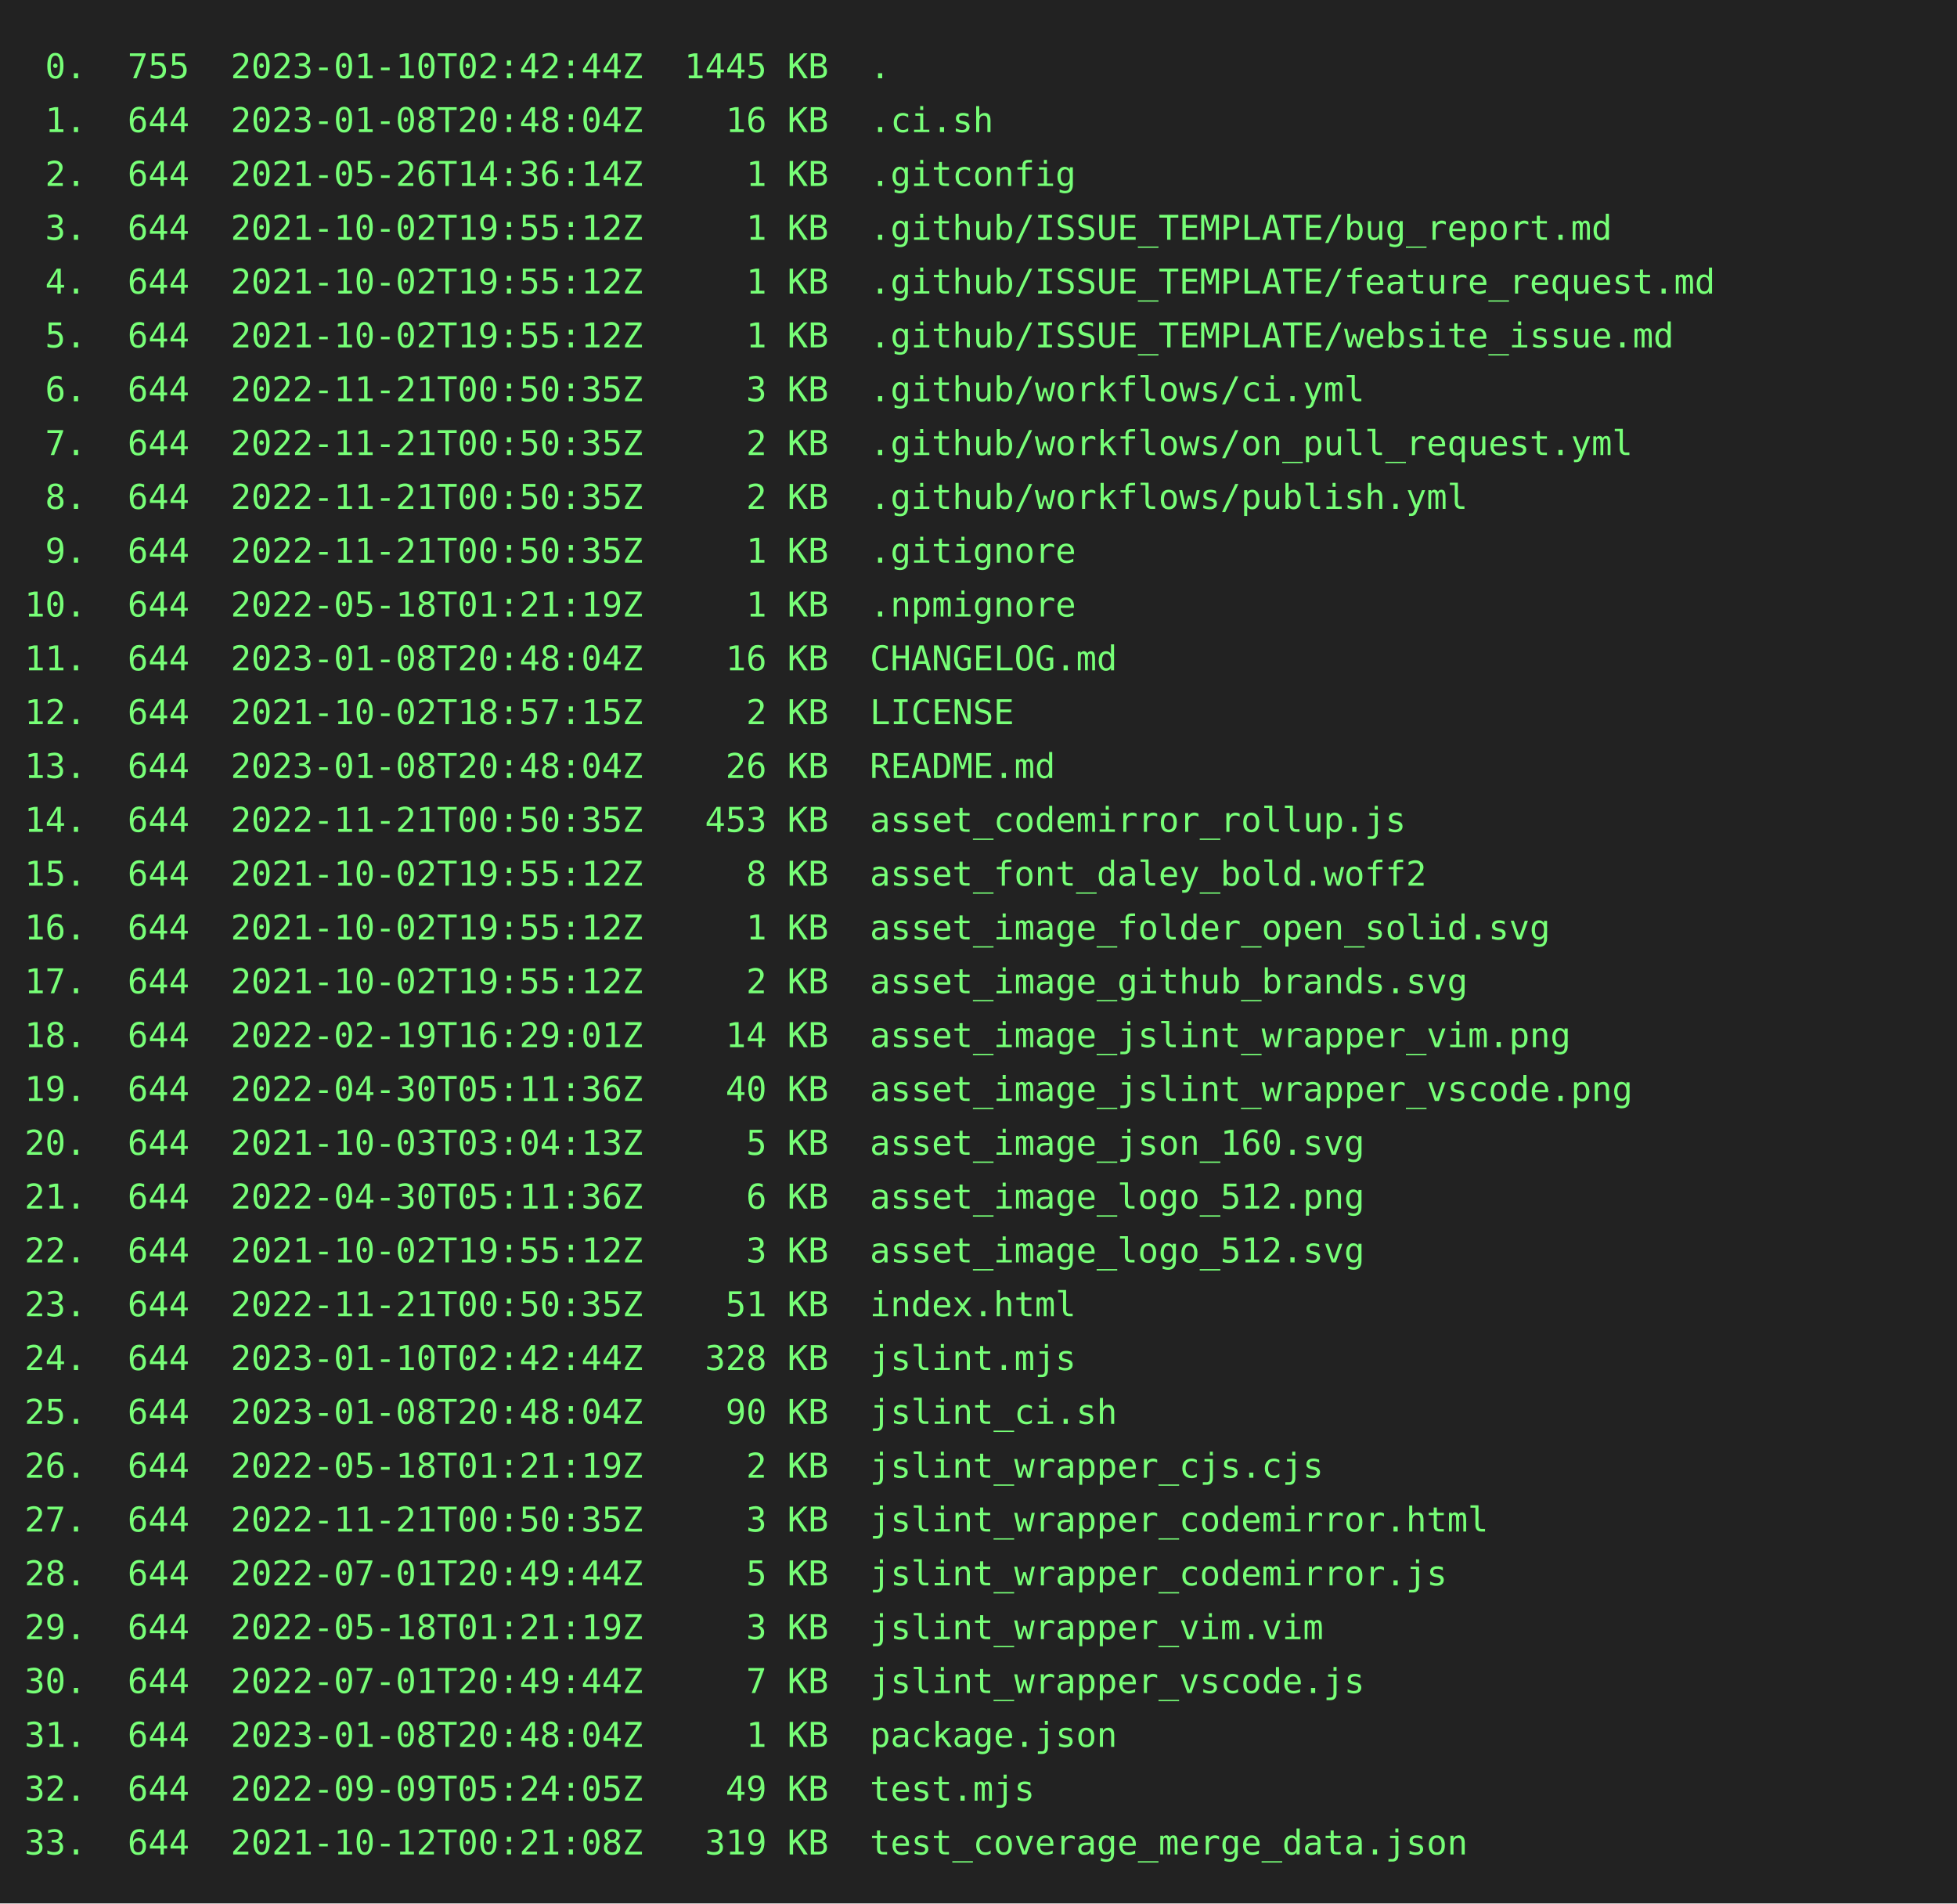
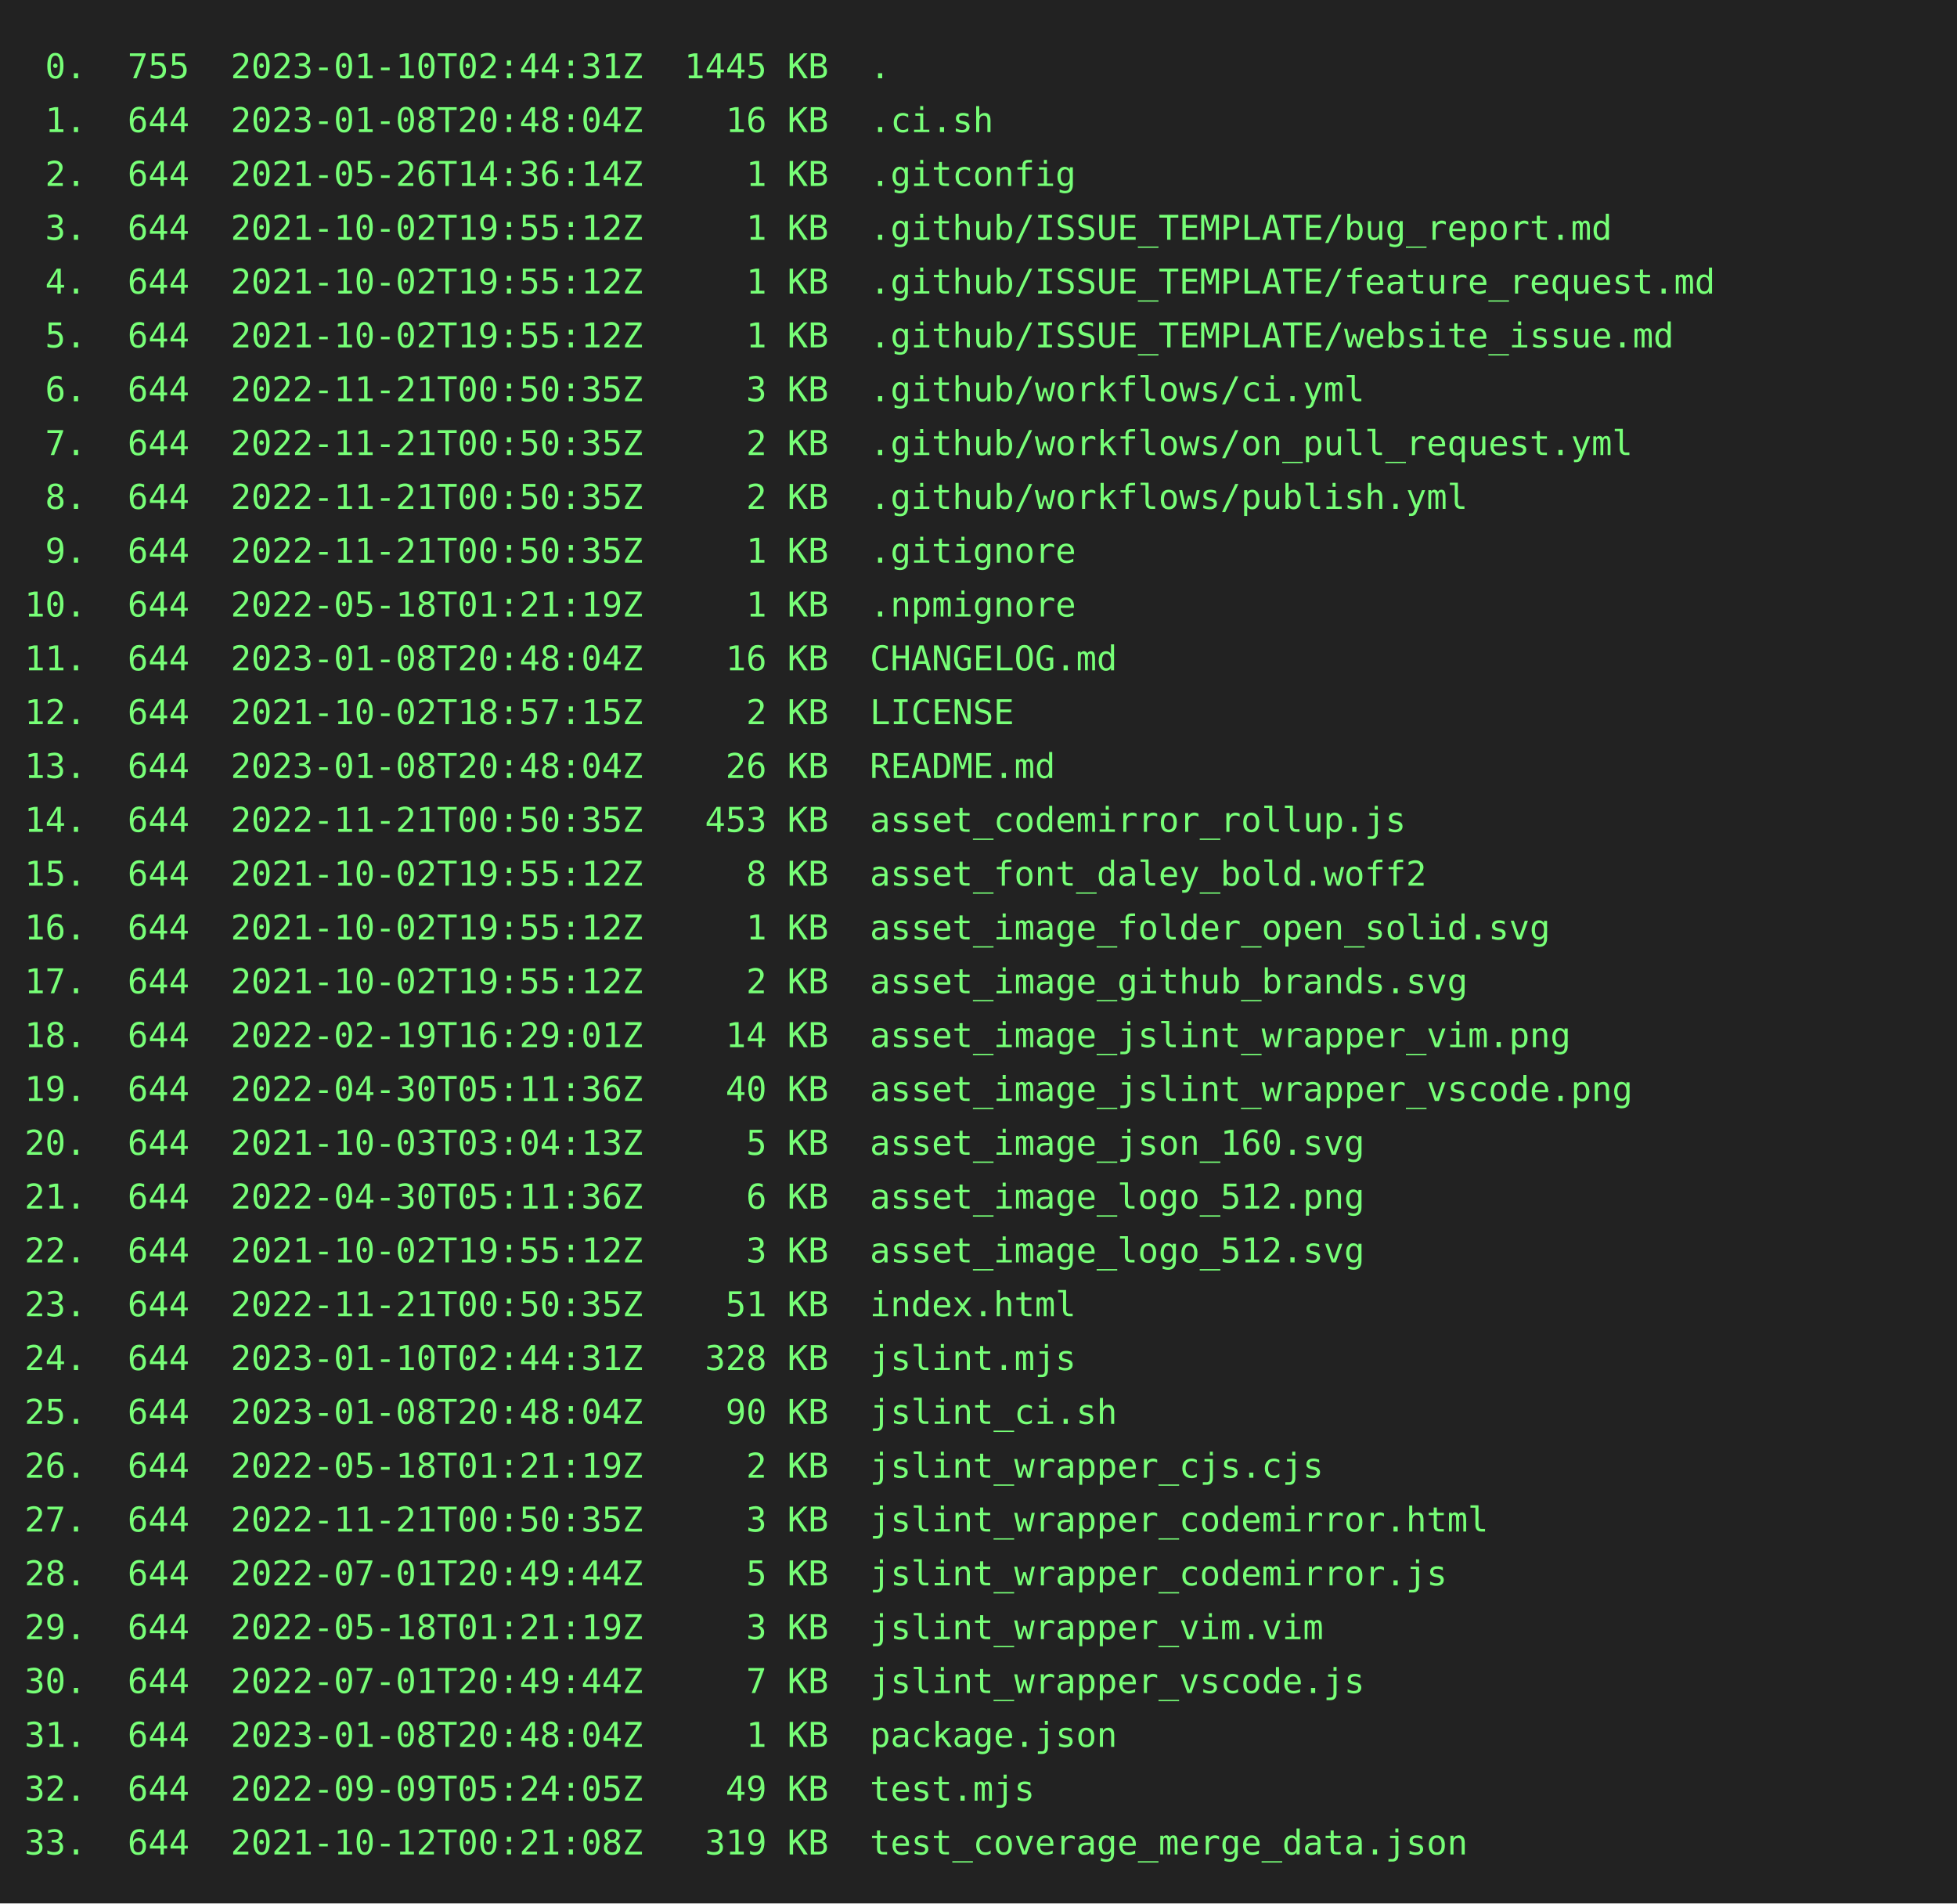
<svg xmlns="http://www.w3.org/2000/svg" height="778" width="800">
  <rect height="778" fill="#222" width="800" />
  <text fill="#7f7" font-family="consolas, menlo, monospace" font-size="14" xml:space="preserve">
-     <tspan lengthAdjust="spacingAndGlyphs" textLength="768" x="10" y="32"> 0.  755  2023-01-10T02:42:44Z  1445 KB  .                                                       </tspan>
+     <tspan lengthAdjust="spacingAndGlyphs" textLength="768" x="10" y="32"> 0.  755  2023-01-10T02:44:31Z  1445 KB  .                                                       </tspan>
    <tspan lengthAdjust="spacingAndGlyphs" textLength="768" x="10" y="54"> 1.  644  2023-01-08T20:48:04Z    16 KB  .ci.sh                                                  </tspan>
    <tspan lengthAdjust="spacingAndGlyphs" textLength="768" x="10" y="76"> 2.  644  2021-05-26T14:36:14Z     1 KB  .gitconfig                                              </tspan>
    <tspan lengthAdjust="spacingAndGlyphs" textLength="768" x="10" y="98"> 3.  644  2021-10-02T19:55:12Z     1 KB  .github/ISSUE_TEMPLATE/bug_report.md                    </tspan>
    <tspan lengthAdjust="spacingAndGlyphs" textLength="768" x="10" y="120"> 4.  644  2021-10-02T19:55:12Z     1 KB  .github/ISSUE_TEMPLATE/feature_request.md               </tspan>
    <tspan lengthAdjust="spacingAndGlyphs" textLength="768" x="10" y="142"> 5.  644  2021-10-02T19:55:12Z     1 KB  .github/ISSUE_TEMPLATE/website_issue.md                 </tspan>
    <tspan lengthAdjust="spacingAndGlyphs" textLength="768" x="10" y="164"> 6.  644  2022-11-21T00:50:35Z     3 KB  .github/workflows/ci.yml                                </tspan>
    <tspan lengthAdjust="spacingAndGlyphs" textLength="768" x="10" y="186"> 7.  644  2022-11-21T00:50:35Z     2 KB  .github/workflows/on_pull_request.yml                   </tspan>
    <tspan lengthAdjust="spacingAndGlyphs" textLength="768" x="10" y="208"> 8.  644  2022-11-21T00:50:35Z     2 KB  .github/workflows/publish.yml                           </tspan>
    <tspan lengthAdjust="spacingAndGlyphs" textLength="768" x="10" y="230"> 9.  644  2022-11-21T00:50:35Z     1 KB  .gitignore                                              </tspan>
    <tspan lengthAdjust="spacingAndGlyphs" textLength="768" x="10" y="252">10.  644  2022-05-18T01:21:19Z     1 KB  .npmignore                                              </tspan>
    <tspan lengthAdjust="spacingAndGlyphs" textLength="768" x="10" y="274">11.  644  2023-01-08T20:48:04Z    16 KB  CHANGELOG.md                                            </tspan>
    <tspan lengthAdjust="spacingAndGlyphs" textLength="768" x="10" y="296">12.  644  2021-10-02T18:57:15Z     2 KB  LICENSE                                                 </tspan>
    <tspan lengthAdjust="spacingAndGlyphs" textLength="768" x="10" y="318">13.  644  2023-01-08T20:48:04Z    26 KB  README.md                                               </tspan>
    <tspan lengthAdjust="spacingAndGlyphs" textLength="768" x="10" y="340">14.  644  2022-11-21T00:50:35Z   453 KB  asset_codemirror_rollup.js                              </tspan>
    <tspan lengthAdjust="spacingAndGlyphs" textLength="768" x="10" y="362">15.  644  2021-10-02T19:55:12Z     8 KB  asset_font_daley_bold.woff2                             </tspan>
    <tspan lengthAdjust="spacingAndGlyphs" textLength="768" x="10" y="384">16.  644  2021-10-02T19:55:12Z     1 KB  asset_image_folder_open_solid.svg                       </tspan>
    <tspan lengthAdjust="spacingAndGlyphs" textLength="768" x="10" y="406">17.  644  2021-10-02T19:55:12Z     2 KB  asset_image_github_brands.svg                           </tspan>
    <tspan lengthAdjust="spacingAndGlyphs" textLength="768" x="10" y="428">18.  644  2022-02-19T16:29:01Z    14 KB  asset_image_jslint_wrapper_vim.png                      </tspan>
    <tspan lengthAdjust="spacingAndGlyphs" textLength="768" x="10" y="450">19.  644  2022-04-30T05:11:36Z    40 KB  asset_image_jslint_wrapper_vscode.png                   </tspan>
    <tspan lengthAdjust="spacingAndGlyphs" textLength="768" x="10" y="472">20.  644  2021-10-03T03:04:13Z     5 KB  asset_image_json_160.svg                                </tspan>
    <tspan lengthAdjust="spacingAndGlyphs" textLength="768" x="10" y="494">21.  644  2022-04-30T05:11:36Z     6 KB  asset_image_logo_512.png                                </tspan>
    <tspan lengthAdjust="spacingAndGlyphs" textLength="768" x="10" y="516">22.  644  2021-10-02T19:55:12Z     3 KB  asset_image_logo_512.svg                                </tspan>
    <tspan lengthAdjust="spacingAndGlyphs" textLength="768" x="10" y="538">23.  644  2022-11-21T00:50:35Z    51 KB  index.html                                              </tspan>
-     <tspan lengthAdjust="spacingAndGlyphs" textLength="768" x="10" y="560">24.  644  2023-01-10T02:42:44Z   328 KB  jslint.mjs                                              </tspan>
+     <tspan lengthAdjust="spacingAndGlyphs" textLength="768" x="10" y="560">24.  644  2023-01-10T02:44:31Z   328 KB  jslint.mjs                                              </tspan>
    <tspan lengthAdjust="spacingAndGlyphs" textLength="768" x="10" y="582">25.  644  2023-01-08T20:48:04Z    90 KB  jslint_ci.sh                                            </tspan>
    <tspan lengthAdjust="spacingAndGlyphs" textLength="768" x="10" y="604">26.  644  2022-05-18T01:21:19Z     2 KB  jslint_wrapper_cjs.cjs                                  </tspan>
    <tspan lengthAdjust="spacingAndGlyphs" textLength="768" x="10" y="626">27.  644  2022-11-21T00:50:35Z     3 KB  jslint_wrapper_codemirror.html                          </tspan>
    <tspan lengthAdjust="spacingAndGlyphs" textLength="768" x="10" y="648">28.  644  2022-07-01T20:49:44Z     5 KB  jslint_wrapper_codemirror.js                            </tspan>
    <tspan lengthAdjust="spacingAndGlyphs" textLength="768" x="10" y="670">29.  644  2022-05-18T01:21:19Z     3 KB  jslint_wrapper_vim.vim                                  </tspan>
    <tspan lengthAdjust="spacingAndGlyphs" textLength="768" x="10" y="692">30.  644  2022-07-01T20:49:44Z     7 KB  jslint_wrapper_vscode.js                                </tspan>
    <tspan lengthAdjust="spacingAndGlyphs" textLength="768" x="10" y="714">31.  644  2023-01-08T20:48:04Z     1 KB  package.json                                            </tspan>
    <tspan lengthAdjust="spacingAndGlyphs" textLength="768" x="10" y="736">32.  644  2022-09-09T05:24:05Z    49 KB  test.mjs                                                </tspan>
    <tspan lengthAdjust="spacingAndGlyphs" textLength="768" x="10" y="758">33.  644  2021-10-12T00:21:08Z   319 KB  test_coverage_merge_data.json                           </tspan>
  </text>
</svg>
